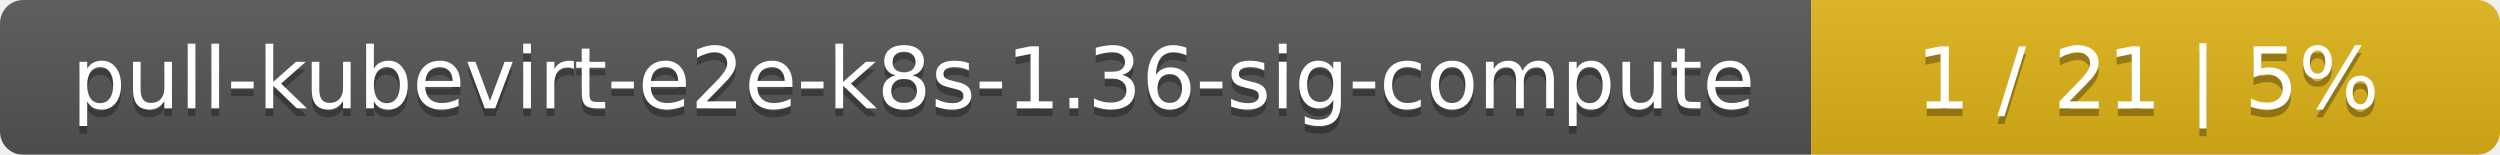
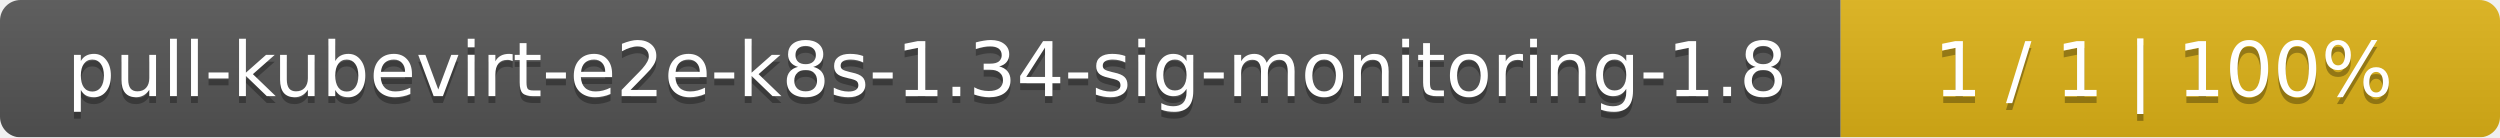
- <svg xmlns="http://www.w3.org/2000/svg" width="323" height="20">
+ <svg xmlns="http://www.w3.org/2000/svg" width="364" height="20">
  <linearGradient id="smooth" x2="0" y2="100%">
    <stop offset="0" stop-color="#bbb" stop-opacity=".1" />
    <stop offset="1" stop-opacity=".1" />
  </linearGradient>
  <mask id="round">
-     <rect width="323" height="20" rx="3" fill="#fff" />
+     <rect width="364" height="20" rx="3" fill="#fff" />
  </mask>
  <g mask="url(#round)">
-     <rect width="234" height="20" fill="#555" />
-     <rect x="234" width="89" height="20" fill="#dfb317" />
-     <rect width="323" height="20" fill="url(#smooth)" />
+     <rect width="268" height="20" fill="#555" />
+     <rect x="268" width="96" height="20" fill="#dfb317" />
+     <rect width="364" height="20" fill="url(#smooth)" />
  </g>
  <g fill="#fff" text-anchor="middle" font-family="DejaVu Sans,Verdana,Geneva,sans-serif" font-size="11">
-     <text x="118" y="15" fill="#010101" fill-opacity=".3">pull-kubevirt-e2e-k8s-1.36-sig-compute</text>
-     <text x="118" y="14">pull-kubevirt-e2e-k8s-1.36-sig-compute</text>
-     <text x="277.5" y="15" fill="#010101" fill-opacity=".3">1 / 21    |    5%</text>
-     <text x="277.5" y="14">1 / 21    |    5%</text>
+     <text x="135" y="15" fill="#010101" fill-opacity=".3">pull-kubevirt-e2e-k8s-1.34-sig-monitoring-1.8</text>
+     <text x="135" y="14">pull-kubevirt-e2e-k8s-1.34-sig-monitoring-1.8</text>
+     <text x="315" y="15" fill="#010101" fill-opacity=".3">1 / 1    |    100%</text>
+     <text x="315" y="14">1 / 1    |    100%</text>
  </g>
</svg>
